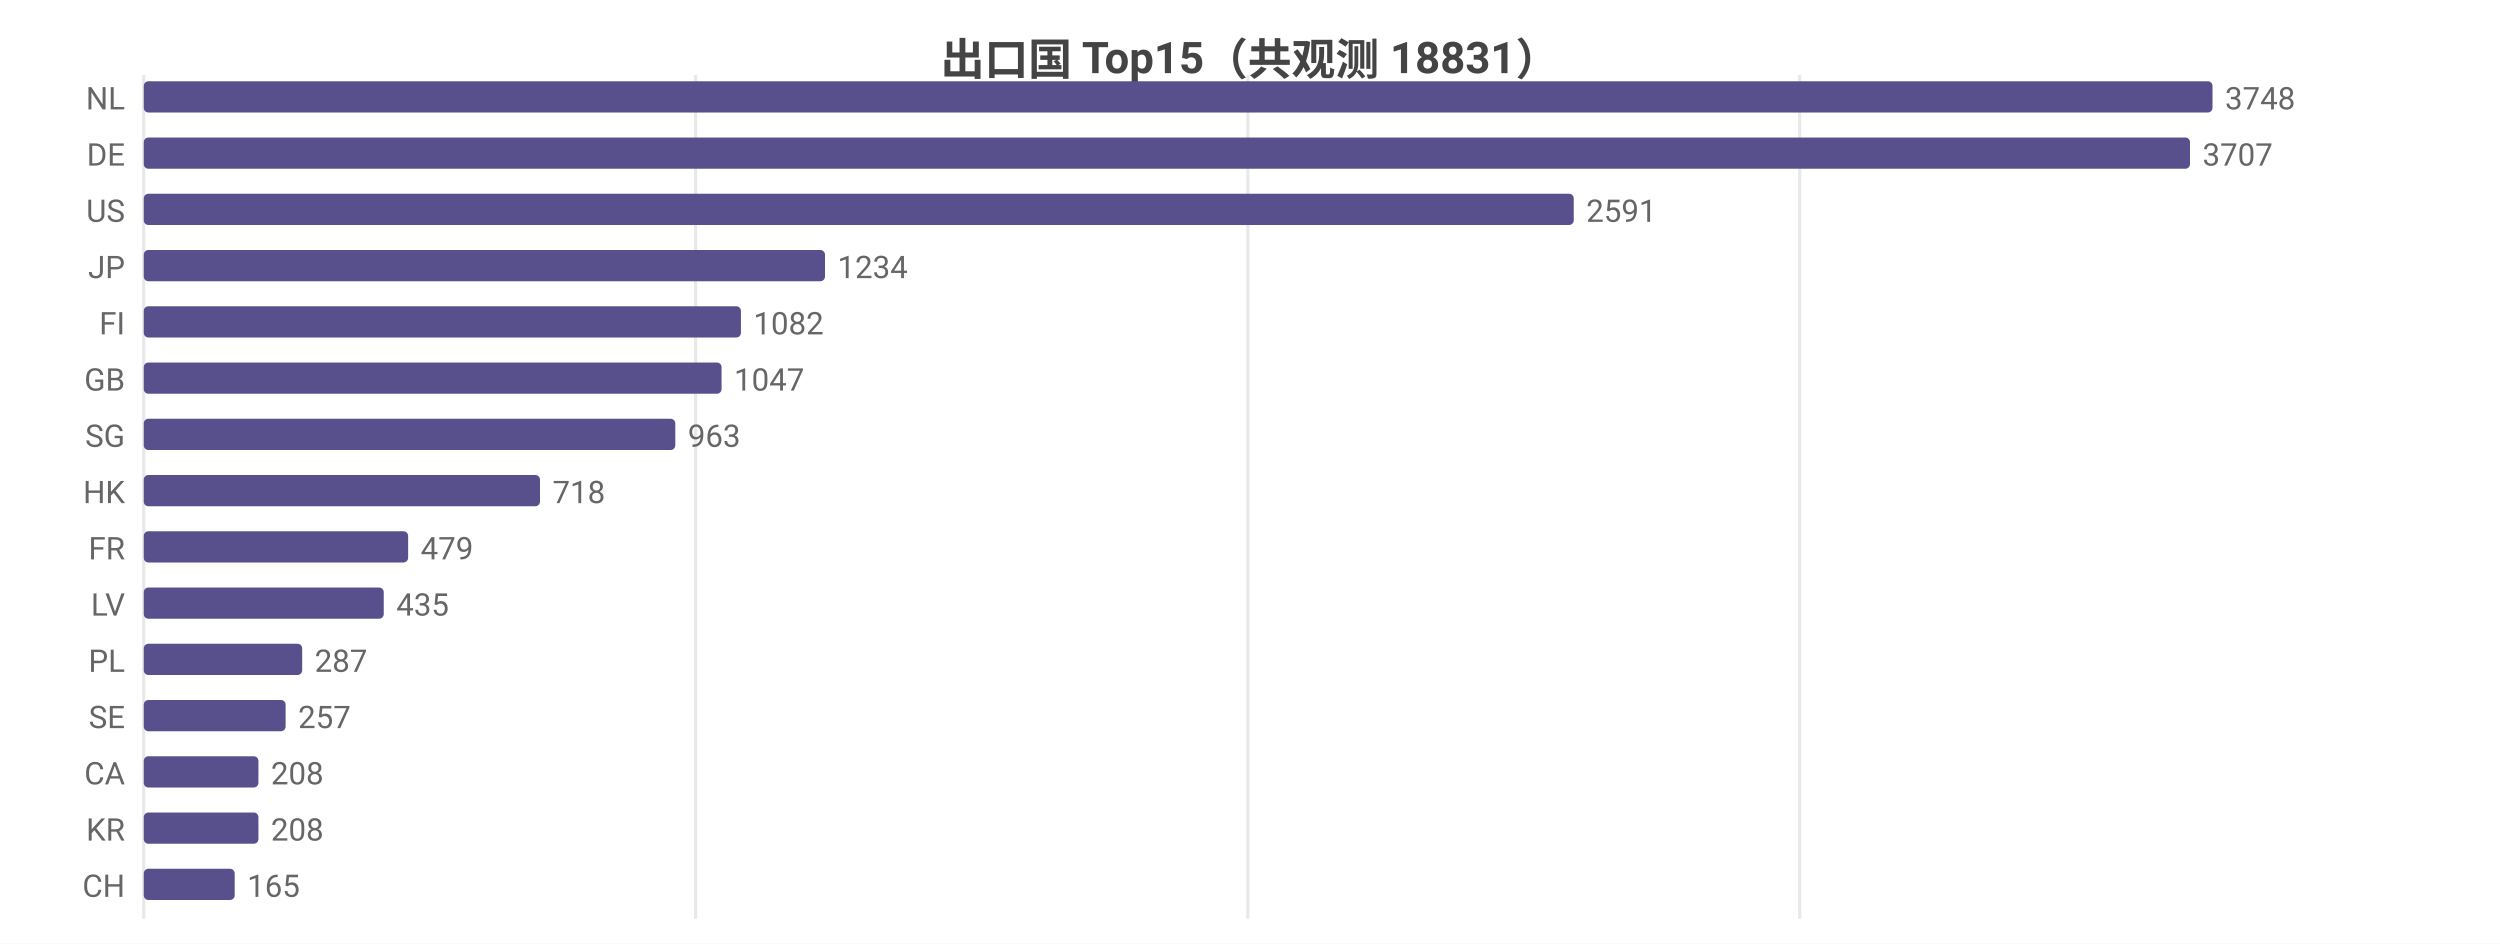
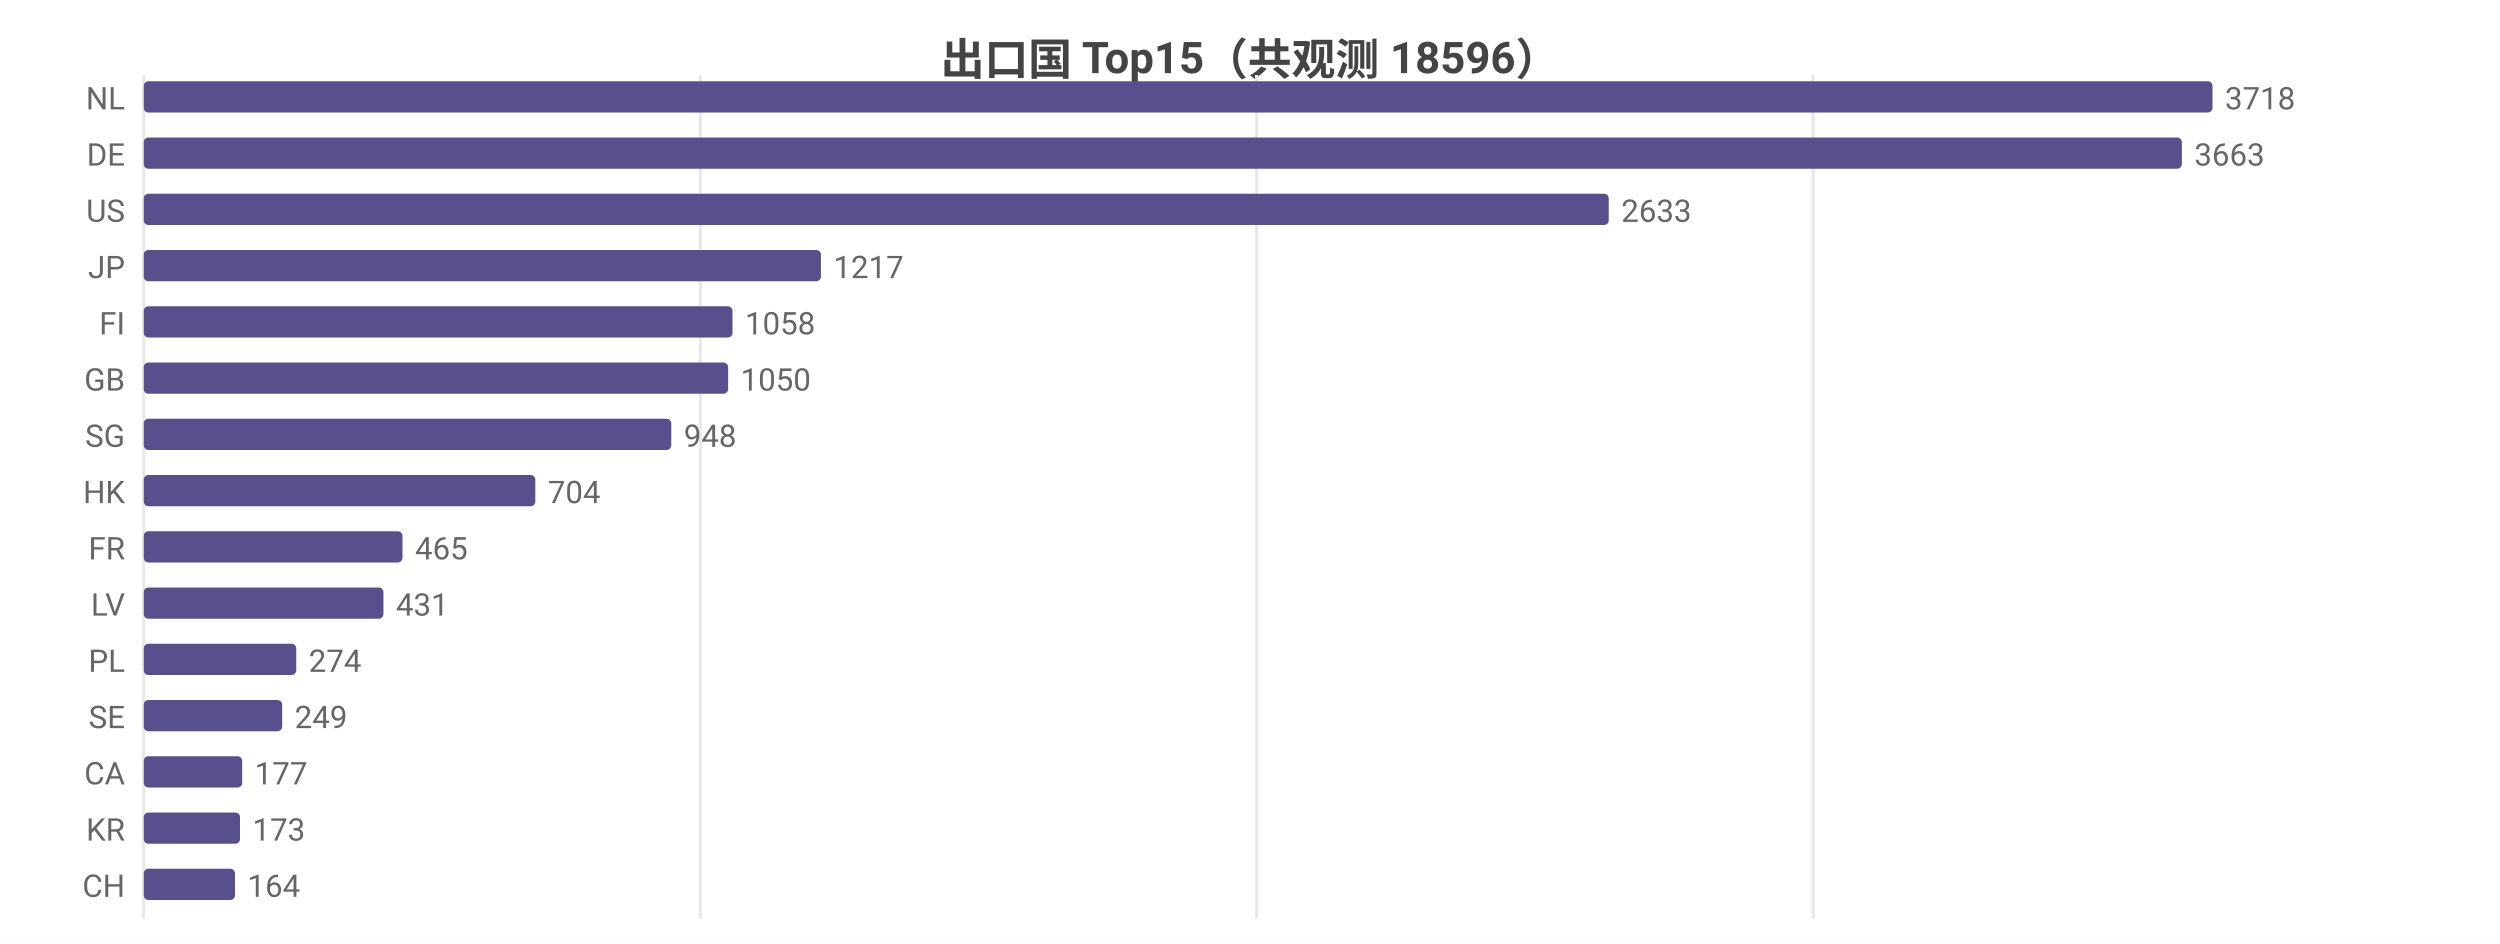
<svg xmlns="http://www.w3.org/2000/svg" width="800" height="302" viewBox="0 0 800 302">
  <rect width="800" height="302" fill="#ffffff" />
  <style>text{font-family:system-ui,-apple-system,'Segoe UI',Roboto,'PingFang SC','Microsoft YaHei','Noto Sans CJK SC',sans-serif}.g{stroke:#e8e8e8;stroke-width:1}.a{stroke:#999;stroke-width:1}.t{font-size:10px;fill:#666}.m{font-size:10px;text-anchor:middle;fill:#666}.e{font-size:10px;text-anchor:end;fill:#666}.l{font-size:11px;fill:#333}.tt{font-size:14px;font-weight:600;text-anchor:middle;fill:#444}.em{font-size:13px;text-anchor:middle;fill:#999}</style>
-   <text class="tt" x="400.0" y="24">出口国 Top15（共观测 18831）</text>
+   <text class="tt" x="400.0" y="24">出口国 Top15（共观测 18596）</text>
  <line class="g" x1="46" y1="24" x2="46" y2="294" />
-   <line class="g" x1="222.6" y1="24" x2="222.6" y2="294" />
-   <line class="g" x1="399.3" y1="24" x2="399.3" y2="294" />
-   <line class="g" x1="575.9" y1="24" x2="575.9" y2="294" />
+   <line class="g" x1="224.1" y1="24" x2="224.1" y2="294" />
+   <line class="g" x1="402.1" y1="24" x2="402.1" y2="294" />
+   <line class="g" x1="580.2" y1="24" x2="580.2" y2="294" />
  <text class="e" x="40" y="35">NL</text>
  <rect x="46" y="26" width="662" height="10" fill="#58508d" rx="1.5" />
-   <text class="t" x="712" y="35">3748</text>
+   <text class="t" x="712" y="35">3718</text>
  <text class="e" x="40" y="53">DE</text>
-   <rect x="46" y="44" width="654.8" height="10" fill="#58508d" rx="1.5" />
-   <text class="t" x="704.8" y="53">3707</text>
+   <rect x="46" y="44" width="652.2" height="10" fill="#58508d" rx="1.5" />
+   <text class="t" x="702.2" y="53">3663</text>
  <text class="e" x="40" y="71">US</text>
-   <rect x="46" y="62" width="457.6" height="10" fill="#58508d" rx="1.5" />
-   <text class="t" x="507.6" y="71">2591</text>
+   <rect x="46" y="62" width="468.8" height="10" fill="#58508d" rx="1.5" />
+   <text class="t" x="518.8" y="71">2633</text>
  <text class="e" x="40" y="89">JP</text>
-   <rect x="46" y="80" width="218.0" height="10" fill="#58508d" rx="1.5" />
-   <text class="t" x="268.0" y="89">1234</text>
+   <rect x="46" y="80" width="216.7" height="10" fill="#58508d" rx="1.5" />
+   <text class="t" x="266.7" y="89">1217</text>
  <text class="e" x="40" y="107">FI</text>
-   <rect x="46" y="98" width="191.1" height="10" fill="#58508d" rx="1.5" />
-   <text class="t" x="241.1" y="107">1082</text>
+   <rect x="46" y="98" width="188.4" height="10" fill="#58508d" rx="1.5" />
+   <text class="t" x="238.4" y="107">1058</text>
  <text class="e" x="40" y="125">GB</text>
-   <rect x="46" y="116" width="184.9" height="10" fill="#58508d" rx="1.5" />
-   <text class="t" x="234.9" y="125">1047</text>
+   <rect x="46" y="116" width="187.0" height="10" fill="#58508d" rx="1.5" />
+   <text class="t" x="237.0" y="125">1050</text>
  <text class="e" x="40" y="143">SG</text>
-   <rect x="46" y="134" width="170.1" height="10" fill="#58508d" rx="1.5" />
-   <text class="t" x="220.1" y="143">963</text>
+   <rect x="46" y="134" width="168.8" height="10" fill="#58508d" rx="1.5" />
+   <text class="t" x="218.8" y="143">948</text>
  <text class="e" x="40" y="161">HK</text>
-   <rect x="46" y="152" width="126.8" height="10" fill="#58508d" rx="1.5" />
-   <text class="t" x="176.8" y="161">718</text>
+   <rect x="46" y="152" width="125.3" height="10" fill="#58508d" rx="1.5" />
+   <text class="t" x="175.3" y="161">704</text>
  <text class="e" x="40" y="179">FR</text>
-   <rect x="46" y="170" width="84.6" height="10" fill="#58508d" rx="1.5" />
-   <text class="t" x="134.6" y="179">479</text>
+   <rect x="46" y="170" width="82.8" height="10" fill="#58508d" rx="1.5" />
+   <text class="t" x="132.8" y="179">465</text>
  <text class="e" x="40" y="197">LV</text>
-   <rect x="46" y="188" width="76.8" height="10" fill="#58508d" rx="1.5" />
-   <text class="t" x="126.8" y="197">435</text>
+   <rect x="46" y="188" width="76.7" height="10" fill="#58508d" rx="1.5" />
+   <text class="t" x="126.7" y="197">431</text>
  <text class="e" x="40" y="215">PL</text>
-   <rect x="46" y="206" width="50.7" height="10" fill="#58508d" rx="1.5" />
-   <text class="t" x="100.7" y="215">287</text>
+   <rect x="46" y="206" width="48.8" height="10" fill="#58508d" rx="1.5" />
+   <text class="t" x="98.8" y="215">274</text>
  <text class="e" x="40" y="233">SE</text>
-   <rect x="46" y="224" width="45.4" height="10" fill="#58508d" rx="1.5" />
-   <text class="t" x="95.4" y="233">257</text>
+   <rect x="46" y="224" width="44.3" height="10" fill="#58508d" rx="1.5" />
+   <text class="t" x="94.3" y="233">249</text>
  <text class="e" x="40" y="251">CA</text>
-   <rect x="46" y="242" width="36.7" height="10" fill="#58508d" rx="1.5" />
-   <text class="t" x="86.7" y="251">208</text>
+   <rect x="46" y="242" width="31.5" height="10" fill="#58508d" rx="1.5" />
+   <text class="t" x="81.5" y="251">177</text>
  <text class="e" x="40" y="269">KR</text>
-   <rect x="46" y="260" width="36.7" height="10" fill="#58508d" rx="1.5" />
-   <text class="t" x="86.7" y="269">208</text>
+   <rect x="46" y="260" width="30.8" height="10" fill="#58508d" rx="1.5" />
+   <text class="t" x="80.8" y="269">173</text>
  <text class="e" x="40" y="287">CH</text>
-   <rect x="46" y="278" width="29.1" height="10" fill="#58508d" rx="1.5" />
-   <text class="t" x="79.1" y="287">165</text>
+   <rect x="46" y="278" width="29.2" height="10" fill="#58508d" rx="1.5" />
+   <text class="t" x="79.2" y="287">164</text>
</svg>
